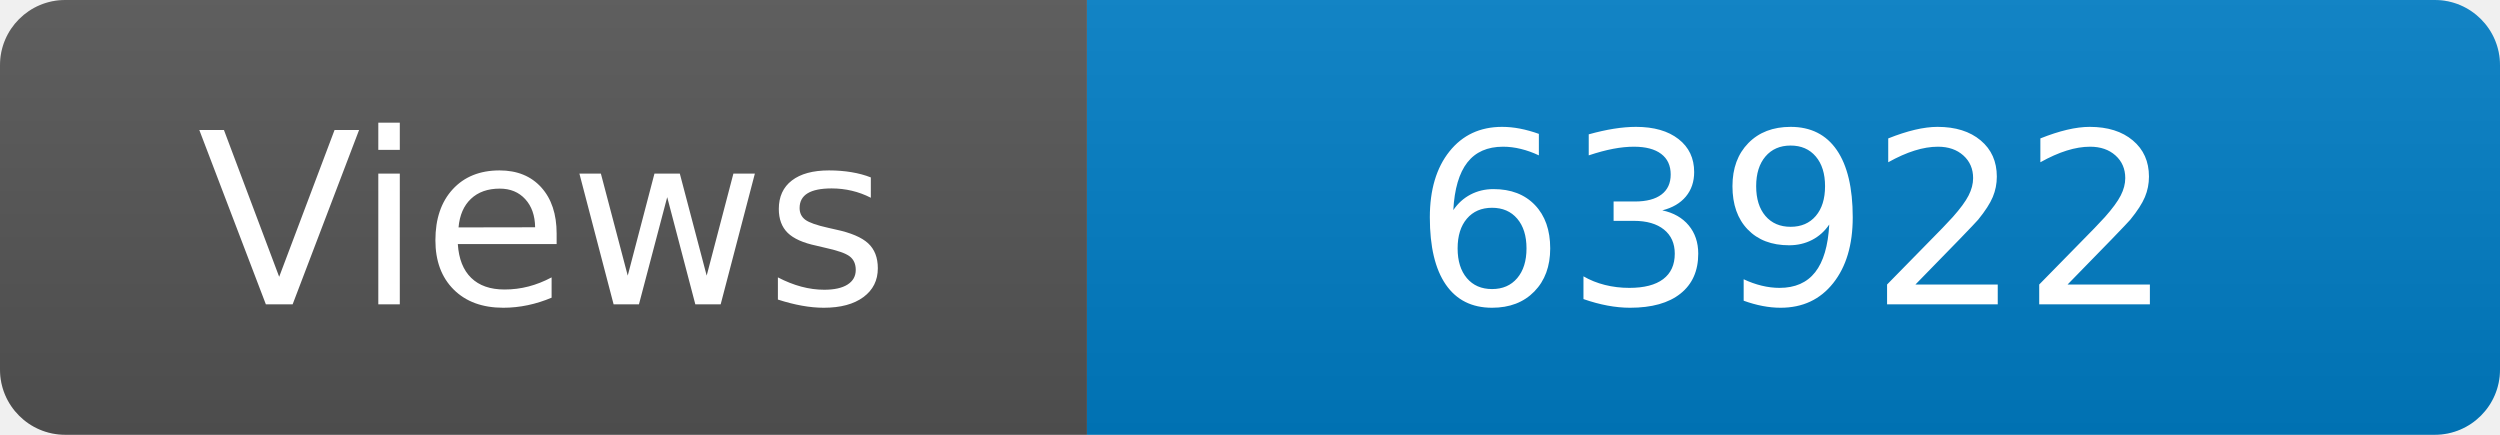
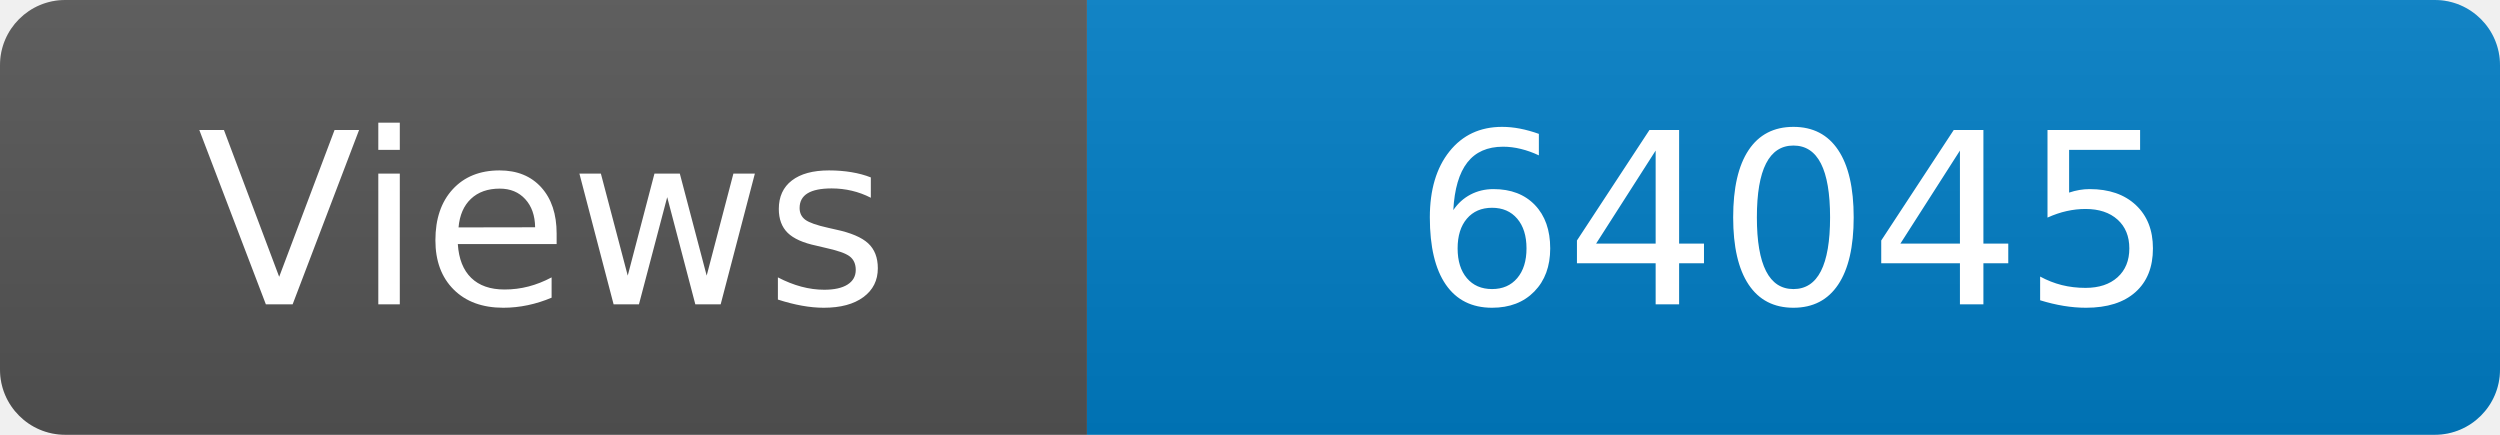
<svg xmlns="http://www.w3.org/2000/svg" width="115" height="20" role="img" aria-label="Maintained?: yes">
  <linearGradient id="s" x2="0" y2="100%">
    <stop offset="0" stop-color="#bbb" stop-opacity=".1" />
    <stop offset="1" stop-opacity=".1" />
  </linearGradient>
  <clipPath id="r">
    <rect width="115" height="20" rx="3" fill="#fff" />
  </clipPath>
  <g clip-path="url(#r)">
    <rect width="50" height="20" fill="#555" />
    <rect x="50" width="160" height="20" fill="#007ec6" />
    <rect width="115" height="20" fill="url(#s)" />
  </g>
  <g fill="#fff" text-anchor="middle" font-family="Verdana,Geneva,DejaVu Sans,sans-serif" font-size="110">
    <text x="250" y="140" transform="scale(.1)" fill="#fff">Views</text>
-     <text x="825" y="140" transform="scale(.1)" fill="#fff">63922</text>
+     <text x="825" y="140" transform="scale(.1)" fill="#fff">64045</text>
  </g>
</svg>
